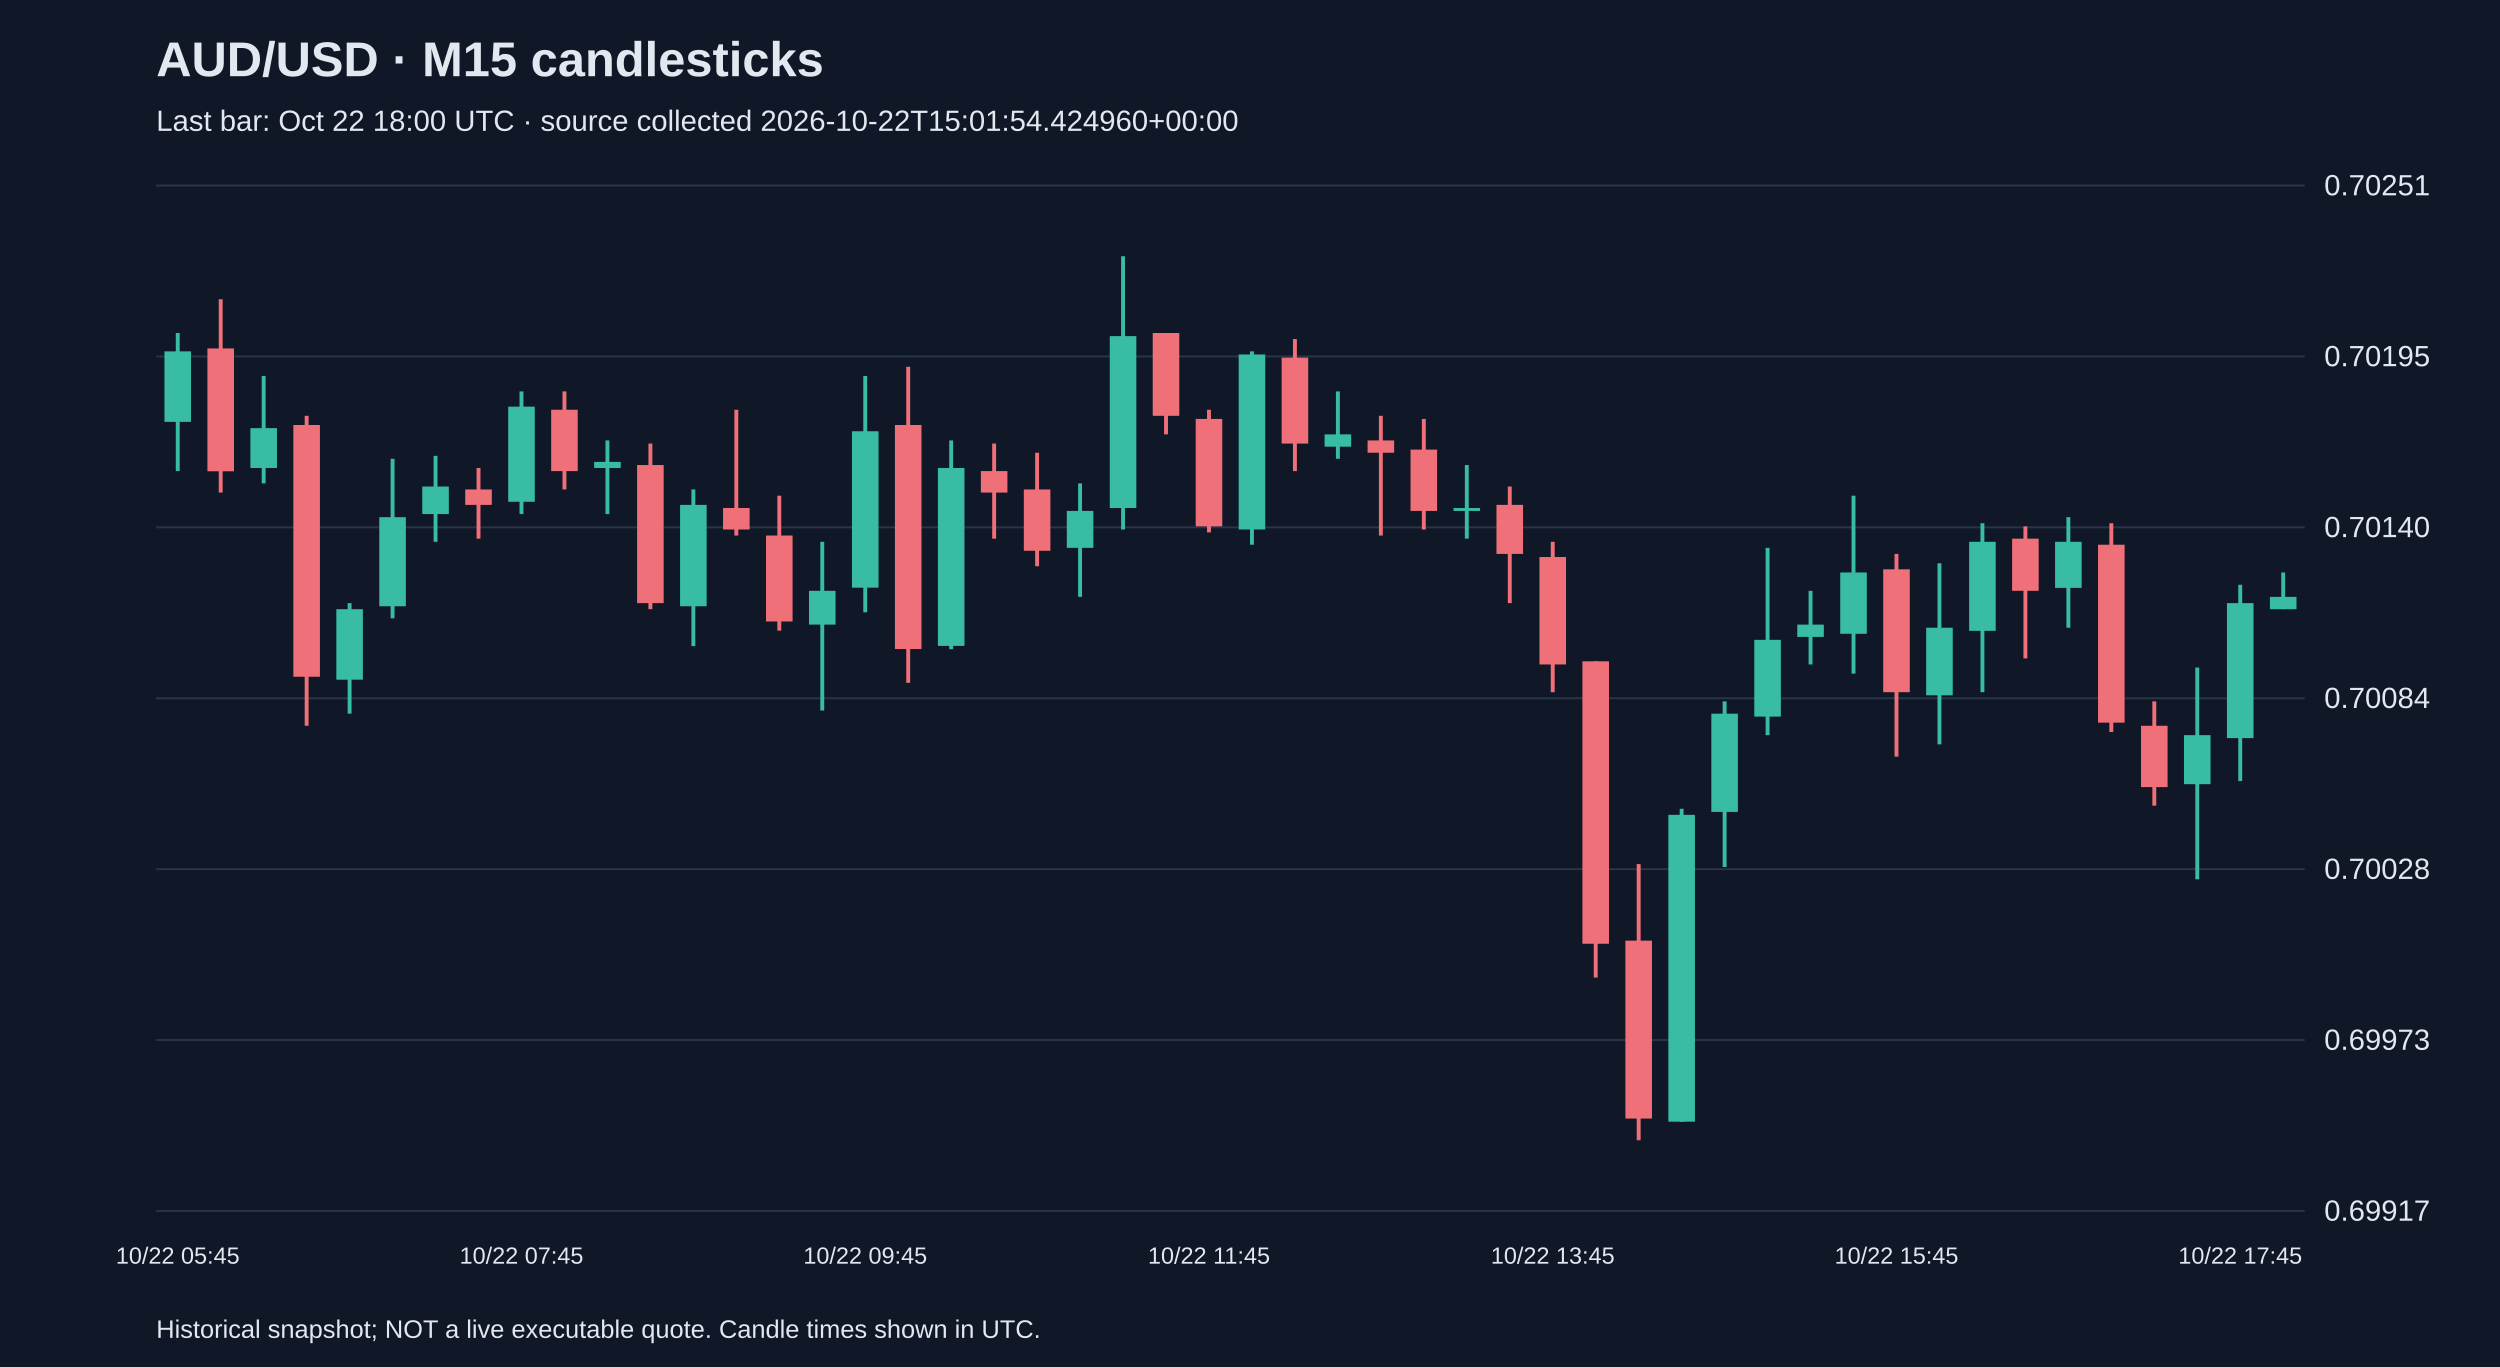
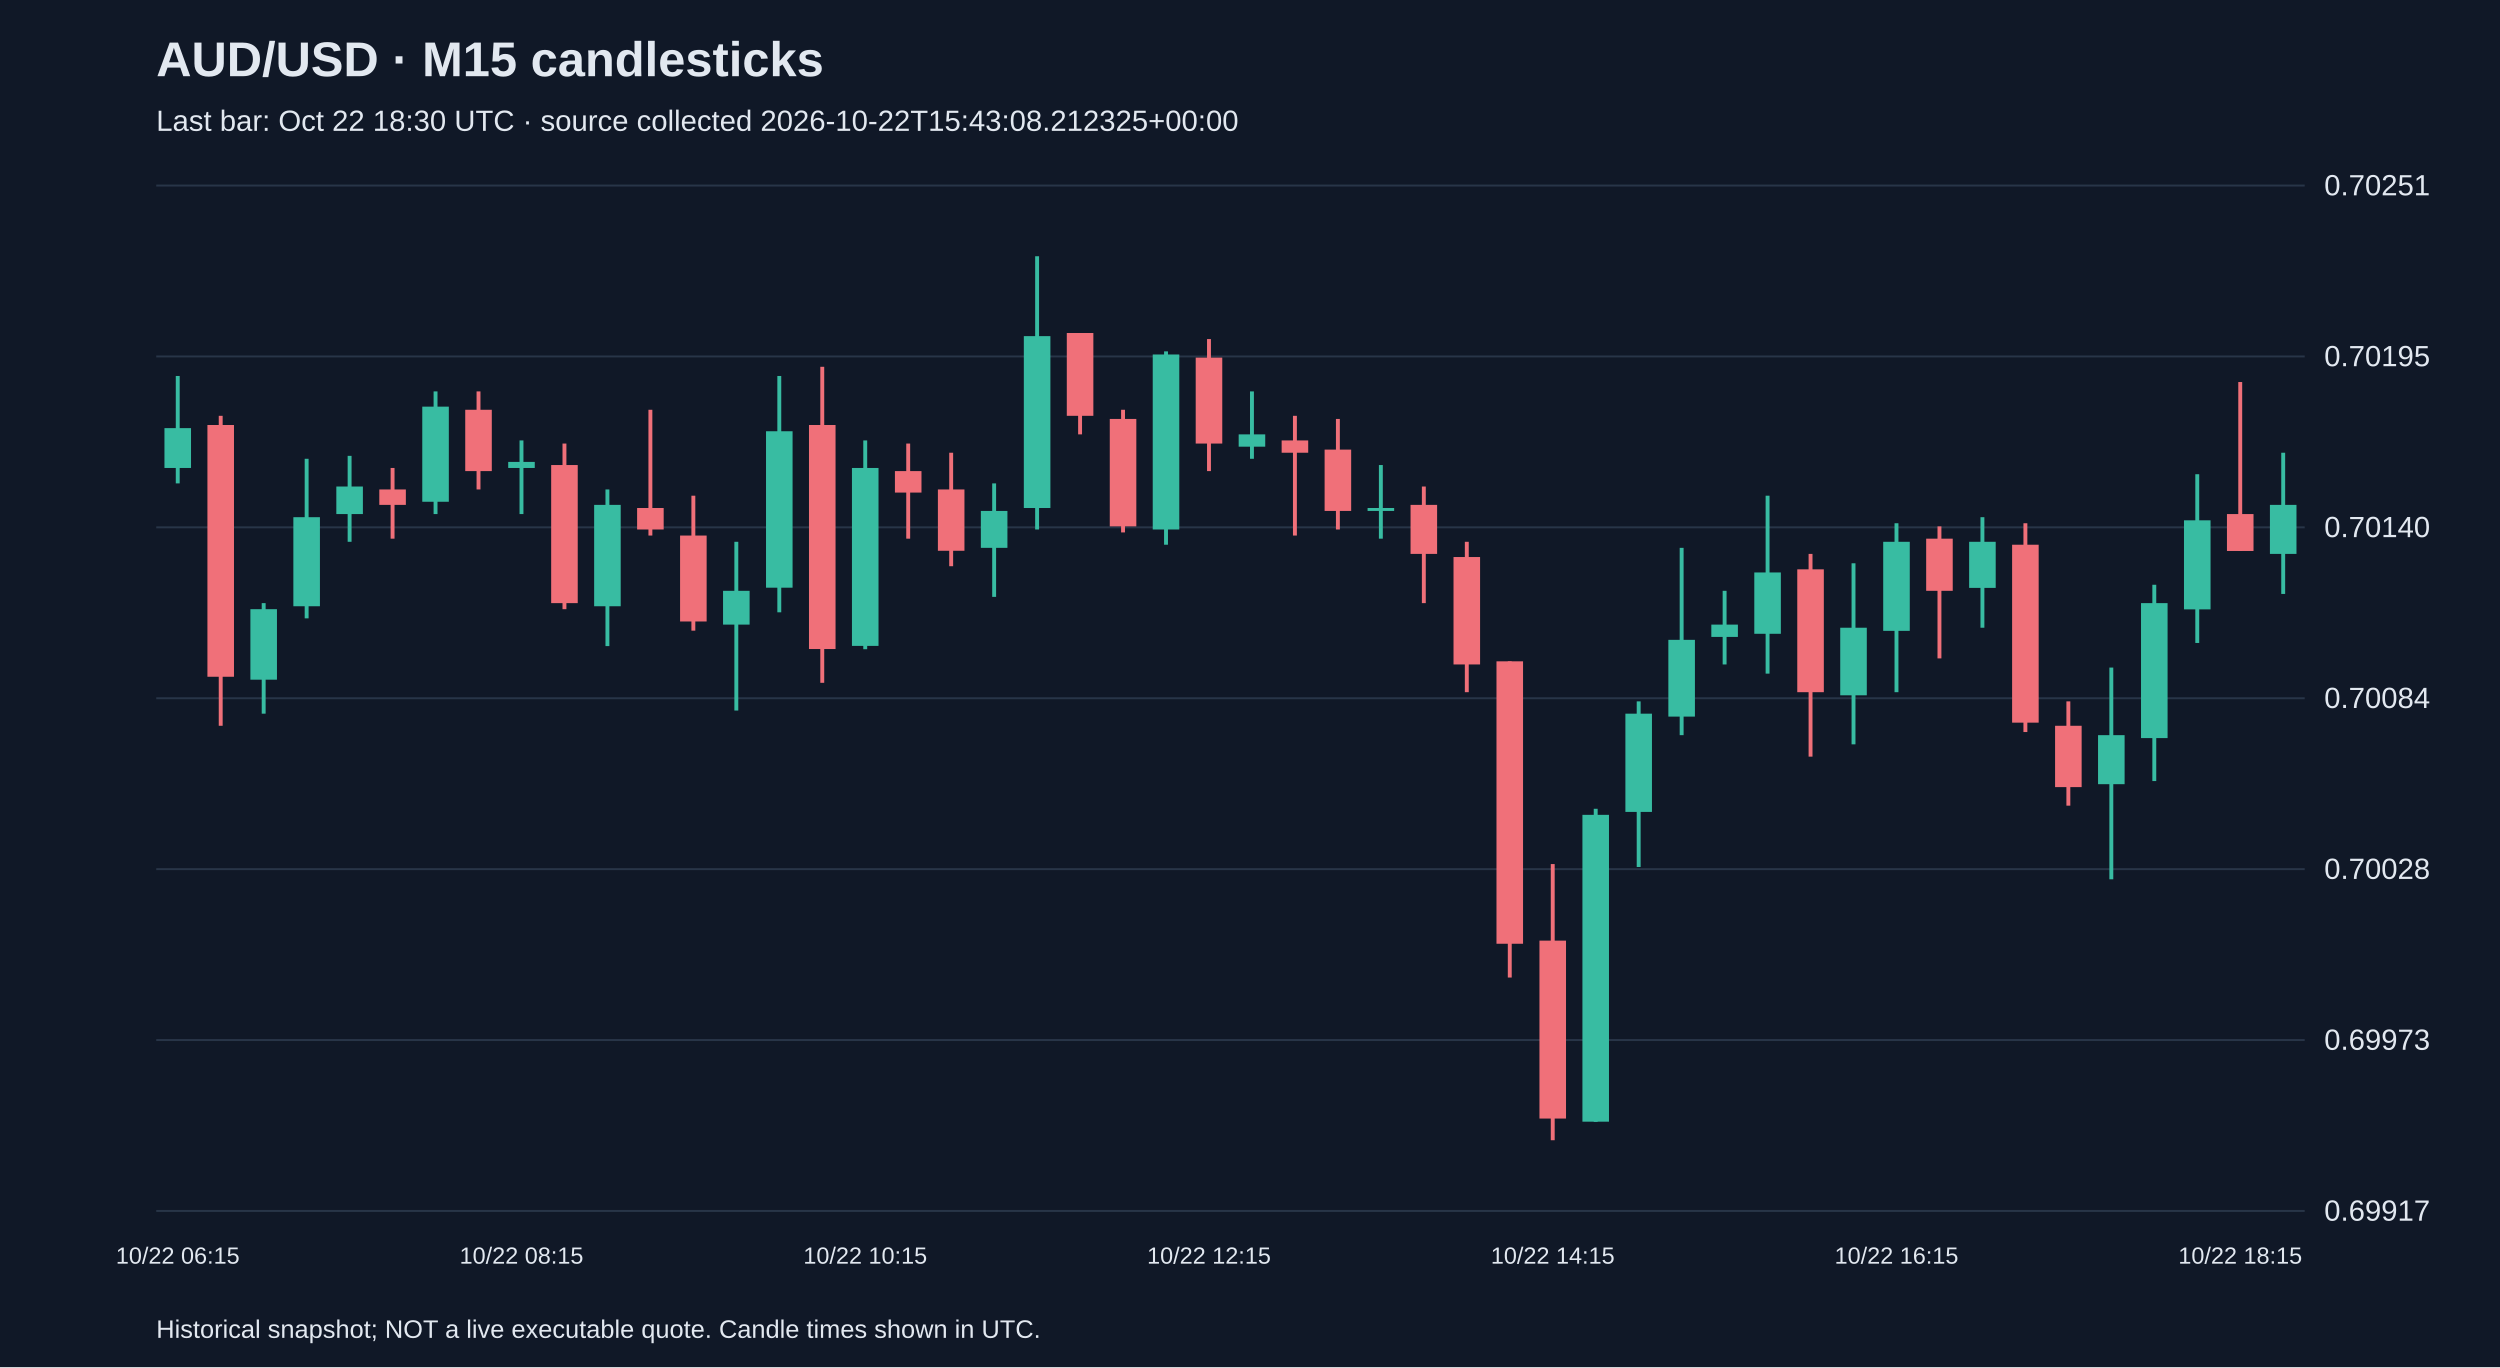
<svg xmlns="http://www.w3.org/2000/svg" viewBox="0 0 1280 700">
  <rect width="100%" height="100%" fill="#101827" />
  <style>text{font-family:Arial,sans-serif;fill:#e2e8f0}</style>
  <text x="80" y="39" font-size="25" font-weight="bold">AUD/USD · M15 candlesticks</text>
-   <text x="80" y="67" font-size="15" fill="#a6b1c5">Last bar: Oct 22 18:00 UTC · source collected 2026-10-22T15:01:54.424960+00:00</text>
+   <text x="80" y="67" font-size="15" fill="#a6b1c5">Last bar: Oct 22 18:30 UTC · source collected 2026-10-22T15:43:08.212325+00:00</text>
  <line x1="80" y1="620.0" x2="1180" y2="620.0" stroke="#283548" />
  <text x="1190" y="625.0" font-size="15">0.69917</text>
  <line x1="80" y1="532.5" x2="1180" y2="532.5" stroke="#283548" />
  <text x="1190" y="537.5" font-size="15">0.69973</text>
  <line x1="80" y1="445.0" x2="1180" y2="445.0" stroke="#283548" />
  <text x="1190" y="450.0" font-size="15">0.70028</text>
  <line x1="80" y1="357.5" x2="1180" y2="357.5" stroke="#283548" />
  <text x="1190" y="362.5" font-size="15">0.70084</text>
  <line x1="80" y1="270.0" x2="1180" y2="270.0" stroke="#283548" />
  <text x="1190" y="275.0" font-size="15">0.70140</text>
  <line x1="80" y1="182.5" x2="1180" y2="182.5" stroke="#283548" />
  <text x="1190" y="187.5" font-size="15">0.70195</text>
  <line x1="80" y1="95.0" x2="1180" y2="95.0" stroke="#283548" />
  <text x="1190" y="100.0" font-size="15">0.70251</text>
-   <line x1="91.0" y1="170.5" x2="91.0" y2="241.2" stroke="#38bca2" stroke-width="2" />
-   <rect x="84.2" y="179.9" width="13.6" height="36.1" fill="#38bca2" />
-   <text x="91.0" y="647" text-anchor="middle" font-size="12">10/22 05:45</text>
-   <line x1="113.0" y1="153.2" x2="113.0" y2="252.2" stroke="#f07079" stroke-width="2" />
-   <rect x="106.2" y="178.4" width="13.6" height="62.9" fill="#f07079" />
-   <line x1="135.0" y1="192.5" x2="135.0" y2="247.5" stroke="#38bca2" stroke-width="2" />
-   <rect x="128.2" y="219.2" width="13.6" height="20.4" fill="#38bca2" />
-   <line x1="157.0" y1="212.9" x2="157.0" y2="371.6" stroke="#f07079" stroke-width="2" />
-   <rect x="150.2" y="217.6" width="13.6" height="128.9" fill="#f07079" />
-   <line x1="179.0" y1="308.8" x2="179.0" y2="365.4" stroke="#38bca2" stroke-width="2" />
-   <rect x="172.2" y="311.9" width="13.6" height="36.1" fill="#38bca2" />
-   <line x1="201.0" y1="234.9" x2="201.0" y2="316.6" stroke="#38bca2" stroke-width="2" />
-   <rect x="194.2" y="264.8" width="13.6" height="45.6" fill="#38bca2" />
-   <line x1="223.0" y1="233.4" x2="223.0" y2="277.4" stroke="#38bca2" stroke-width="2" />
-   <rect x="216.2" y="249.1" width="13.6" height="14.1" fill="#38bca2" />
-   <line x1="245.0" y1="239.6" x2="245.0" y2="275.8" stroke="#f07079" stroke-width="2" />
-   <rect x="238.2" y="250.6" width="13.6" height="7.9" fill="#f07079" />
-   <line x1="267.0" y1="200.4" x2="267.0" y2="263.2" stroke="#38bca2" stroke-width="2" />
-   <rect x="260.2" y="208.2" width="13.6" height="48.7" fill="#38bca2" />
-   <text x="267.0" y="647" text-anchor="middle" font-size="12">10/22 07:45</text>
-   <line x1="289.0" y1="200.4" x2="289.0" y2="250.6" stroke="#f07079" stroke-width="2" />
-   <rect x="282.2" y="209.8" width="13.6" height="31.4" fill="#f07079" />
-   <line x1="311.0" y1="225.5" x2="311.0" y2="263.2" stroke="#38bca2" stroke-width="2" />
-   <rect x="304.2" y="236.5" width="13.6" height="3.1" fill="#38bca2" />
-   <line x1="333.0" y1="227.1" x2="333.0" y2="311.9" stroke="#f07079" stroke-width="2" />
-   <rect x="326.2" y="238.1" width="13.6" height="70.7" fill="#f07079" />
-   <line x1="355.0" y1="250.6" x2="355.0" y2="330.8" stroke="#38bca2" stroke-width="2" />
-   <rect x="348.2" y="258.5" width="13.6" height="51.9" fill="#38bca2" />
-   <line x1="377.0" y1="209.8" x2="377.0" y2="274.2" stroke="#f07079" stroke-width="2" />
-   <rect x="370.2" y="260.1" width="13.6" height="11.0" fill="#f07079" />
-   <line x1="399.0" y1="253.8" x2="399.0" y2="322.9" stroke="#f07079" stroke-width="2" />
-   <rect x="392.2" y="274.2" width="13.6" height="44.0" fill="#f07079" />
-   <line x1="421.0" y1="277.4" x2="421.0" y2="363.8" stroke="#38bca2" stroke-width="2" />
-   <rect x="414.2" y="302.5" width="13.6" height="17.3" fill="#38bca2" />
-   <line x1="443.0" y1="192.5" x2="443.0" y2="313.5" stroke="#38bca2" stroke-width="2" />
-   <rect x="436.2" y="220.8" width="13.6" height="80.1" fill="#38bca2" />
-   <text x="443.0" y="647" text-anchor="middle" font-size="12">10/22 09:45</text>
-   <line x1="465.0" y1="187.8" x2="465.0" y2="349.6" stroke="#f07079" stroke-width="2" />
-   <rect x="458.2" y="217.6" width="13.6" height="114.7" fill="#f07079" />
-   <line x1="487.0" y1="225.5" x2="487.0" y2="332.4" stroke="#38bca2" stroke-width="2" />
-   <rect x="480.2" y="239.6" width="13.6" height="91.1" fill="#38bca2" />
-   <line x1="509.0" y1="227.1" x2="509.0" y2="275.8" stroke="#f07079" stroke-width="2" />
-   <rect x="502.2" y="241.2" width="13.6" height="11.0" fill="#f07079" />
-   <line x1="531.0" y1="231.8" x2="531.0" y2="289.9" stroke="#f07079" stroke-width="2" />
-   <rect x="524.2" y="250.6" width="13.6" height="31.4" fill="#f07079" />
-   <line x1="553.0" y1="247.5" x2="553.0" y2="305.6" stroke="#38bca2" stroke-width="2" />
-   <rect x="546.2" y="261.6" width="13.6" height="18.9" fill="#38bca2" />
-   <line x1="575.0" y1="131.2" x2="575.0" y2="271.1" stroke="#38bca2" stroke-width="2" />
-   <rect x="568.2" y="172.1" width="13.6" height="88.0" fill="#38bca2" />
-   <line x1="597.0" y1="170.5" x2="597.0" y2="222.4" stroke="#f07079" stroke-width="2" />
-   <rect x="590.2" y="170.5" width="13.6" height="42.4" fill="#f07079" />
-   <line x1="619.0" y1="209.8" x2="619.0" y2="272.6" stroke="#f07079" stroke-width="2" />
-   <rect x="612.2" y="214.5" width="13.6" height="55.0" fill="#f07079" />
-   <text x="619.0" y="647" text-anchor="middle" font-size="12">10/22 11:45</text>
-   <line x1="641.0" y1="179.9" x2="641.0" y2="278.9" stroke="#38bca2" stroke-width="2" />
-   <rect x="634.2" y="181.5" width="13.6" height="89.6" fill="#38bca2" />
-   <line x1="663.0" y1="173.6" x2="663.0" y2="241.2" stroke="#f07079" stroke-width="2" />
-   <rect x="656.2" y="183.1" width="13.6" height="44.0" fill="#f07079" />
-   <line x1="685.0" y1="200.4" x2="685.0" y2="234.9" stroke="#38bca2" stroke-width="2" />
-   <rect x="678.2" y="222.4" width="13.6" height="6.3" fill="#38bca2" />
-   <line x1="707.0" y1="212.9" x2="707.0" y2="274.2" stroke="#f07079" stroke-width="2" />
-   <rect x="700.2" y="225.5" width="13.6" height="6.3" fill="#f07079" />
-   <line x1="729.0" y1="214.5" x2="729.0" y2="271.1" stroke="#f07079" stroke-width="2" />
-   <rect x="722.2" y="230.2" width="13.6" height="31.4" fill="#f07079" />
-   <line x1="751.0" y1="238.1" x2="751.0" y2="275.8" stroke="#38bca2" stroke-width="2" />
-   <rect x="744.2" y="260.1" width="13.6" height="1.5" fill="#38bca2" />
-   <line x1="773.0" y1="249.1" x2="773.0" y2="308.8" stroke="#f07079" stroke-width="2" />
-   <rect x="766.2" y="258.5" width="13.6" height="25.1" fill="#f07079" />
-   <line x1="795.0" y1="277.4" x2="795.0" y2="354.4" stroke="#f07079" stroke-width="2" />
-   <rect x="788.2" y="285.2" width="13.6" height="55.0" fill="#f07079" />
-   <text x="795.0" y="647" text-anchor="middle" font-size="12">10/22 13:45</text>
-   <line x1="817.0" y1="338.6" x2="817.0" y2="500.5" stroke="#f07079" stroke-width="2" />
-   <rect x="810.2" y="338.6" width="13.6" height="144.6" fill="#f07079" />
-   <line x1="839.0" y1="442.4" x2="839.0" y2="583.8" stroke="#f07079" stroke-width="2" />
-   <rect x="832.2" y="481.6" width="13.6" height="91.1" fill="#f07079" />
-   <line x1="861.0" y1="414.1" x2="861.0" y2="574.4" stroke="#38bca2" stroke-width="2" />
-   <rect x="854.2" y="417.2" width="13.6" height="157.1" fill="#38bca2" />
-   <line x1="883.0" y1="359.1" x2="883.0" y2="443.9" stroke="#38bca2" stroke-width="2" />
-   <rect x="876.2" y="365.4" width="13.6" height="50.3" fill="#38bca2" />
-   <line x1="905.0" y1="280.5" x2="905.0" y2="376.4" stroke="#38bca2" stroke-width="2" />
-   <rect x="898.2" y="327.6" width="13.6" height="39.3" fill="#38bca2" />
-   <line x1="927.0" y1="302.5" x2="927.0" y2="340.2" stroke="#38bca2" stroke-width="2" />
-   <rect x="920.2" y="319.8" width="13.6" height="6.3" fill="#38bca2" />
-   <line x1="949.0" y1="253.8" x2="949.0" y2="344.9" stroke="#38bca2" stroke-width="2" />
-   <rect x="942.2" y="293.1" width="13.6" height="31.4" fill="#38bca2" />
-   <line x1="971.0" y1="283.6" x2="971.0" y2="387.4" stroke="#f07079" stroke-width="2" />
-   <rect x="964.2" y="291.5" width="13.6" height="62.9" fill="#f07079" />
-   <text x="971.0" y="647" text-anchor="middle" font-size="12">10/22 15:45</text>
-   <line x1="993.0" y1="288.4" x2="993.0" y2="381.1" stroke="#38bca2" stroke-width="2" />
-   <rect x="986.2" y="321.4" width="13.6" height="34.6" fill="#38bca2" />
-   <line x1="1015.0" y1="267.9" x2="1015.0" y2="354.4" stroke="#38bca2" stroke-width="2" />
-   <rect x="1008.2" y="277.4" width="13.6" height="45.6" fill="#38bca2" />
-   <line x1="1037.0" y1="269.5" x2="1037.0" y2="337.1" stroke="#f07079" stroke-width="2" />
-   <rect x="1030.2" y="275.8" width="13.6" height="26.7" fill="#f07079" />
-   <line x1="1059.0" y1="264.8" x2="1059.0" y2="321.4" stroke="#38bca2" stroke-width="2" />
-   <rect x="1052.2" y="277.4" width="13.6" height="23.6" fill="#38bca2" />
-   <line x1="1081.0" y1="267.9" x2="1081.0" y2="374.8" stroke="#f07079" stroke-width="2" />
-   <rect x="1074.2" y="278.9" width="13.6" height="91.1" fill="#f07079" />
-   <line x1="1103.0" y1="359.1" x2="1103.0" y2="412.5" stroke="#f07079" stroke-width="2" />
-   <rect x="1096.2" y="371.6" width="13.6" height="31.4" fill="#f07079" />
-   <line x1="1125.0" y1="341.8" x2="1125.0" y2="450.2" stroke="#38bca2" stroke-width="2" />
-   <rect x="1118.2" y="376.4" width="13.6" height="25.1" fill="#38bca2" />
-   <line x1="1147.0" y1="299.4" x2="1147.0" y2="399.9" stroke="#38bca2" stroke-width="2" />
-   <rect x="1140.2" y="308.8" width="13.6" height="69.1" fill="#38bca2" />
-   <text x="1147.0" y="647" text-anchor="middle" font-size="12">10/22 17:45</text>
-   <line x1="1169.0" y1="293.1" x2="1169.0" y2="311.9" stroke="#38bca2" stroke-width="2" />
-   <rect x="1162.2" y="305.6" width="13.6" height="6.3" fill="#38bca2" />
+   <line x1="91.0" y1="192.5" x2="91.0" y2="247.5" stroke="#38bca2" stroke-width="2" />
+   <rect x="84.2" y="219.2" width="13.6" height="20.4" fill="#38bca2" />
+   <text x="91.0" y="647" text-anchor="middle" font-size="12">10/22 06:15</text>
+   <line x1="113.0" y1="212.9" x2="113.0" y2="371.6" stroke="#f07079" stroke-width="2" />
+   <rect x="106.2" y="217.6" width="13.6" height="128.9" fill="#f07079" />
+   <line x1="135.0" y1="308.8" x2="135.0" y2="365.4" stroke="#38bca2" stroke-width="2" />
+   <rect x="128.2" y="311.9" width="13.6" height="36.1" fill="#38bca2" />
+   <line x1="157.0" y1="234.9" x2="157.0" y2="316.6" stroke="#38bca2" stroke-width="2" />
+   <rect x="150.2" y="264.8" width="13.6" height="45.6" fill="#38bca2" />
+   <line x1="179.0" y1="233.4" x2="179.0" y2="277.4" stroke="#38bca2" stroke-width="2" />
+   <rect x="172.2" y="249.1" width="13.6" height="14.1" fill="#38bca2" />
+   <line x1="201.0" y1="239.6" x2="201.0" y2="275.8" stroke="#f07079" stroke-width="2" />
+   <rect x="194.2" y="250.6" width="13.6" height="7.9" fill="#f07079" />
+   <line x1="223.0" y1="200.4" x2="223.0" y2="263.2" stroke="#38bca2" stroke-width="2" />
+   <rect x="216.2" y="208.2" width="13.6" height="48.7" fill="#38bca2" />
+   <line x1="245.0" y1="200.4" x2="245.0" y2="250.6" stroke="#f07079" stroke-width="2" />
+   <rect x="238.2" y="209.8" width="13.6" height="31.4" fill="#f07079" />
+   <line x1="267.0" y1="225.5" x2="267.0" y2="263.2" stroke="#38bca2" stroke-width="2" />
+   <rect x="260.2" y="236.5" width="13.6" height="3.1" fill="#38bca2" />
+   <text x="267.0" y="647" text-anchor="middle" font-size="12">10/22 08:15</text>
+   <line x1="289.0" y1="227.1" x2="289.0" y2="311.9" stroke="#f07079" stroke-width="2" />
+   <rect x="282.2" y="238.1" width="13.6" height="70.7" fill="#f07079" />
+   <line x1="311.0" y1="250.6" x2="311.0" y2="330.8" stroke="#38bca2" stroke-width="2" />
+   <rect x="304.2" y="258.5" width="13.6" height="51.9" fill="#38bca2" />
+   <line x1="333.0" y1="209.8" x2="333.0" y2="274.2" stroke="#f07079" stroke-width="2" />
+   <rect x="326.2" y="260.1" width="13.6" height="11.0" fill="#f07079" />
+   <line x1="355.0" y1="253.8" x2="355.0" y2="322.9" stroke="#f07079" stroke-width="2" />
+   <rect x="348.2" y="274.2" width="13.6" height="44.0" fill="#f07079" />
+   <line x1="377.0" y1="277.4" x2="377.0" y2="363.8" stroke="#38bca2" stroke-width="2" />
+   <rect x="370.2" y="302.5" width="13.6" height="17.3" fill="#38bca2" />
+   <line x1="399.0" y1="192.5" x2="399.0" y2="313.5" stroke="#38bca2" stroke-width="2" />
+   <rect x="392.2" y="220.8" width="13.6" height="80.1" fill="#38bca2" />
+   <line x1="421.0" y1="187.8" x2="421.0" y2="349.6" stroke="#f07079" stroke-width="2" />
+   <rect x="414.2" y="217.6" width="13.6" height="114.7" fill="#f07079" />
+   <line x1="443.0" y1="225.5" x2="443.0" y2="332.4" stroke="#38bca2" stroke-width="2" />
+   <rect x="436.2" y="239.6" width="13.6" height="91.1" fill="#38bca2" />
+   <text x="443.0" y="647" text-anchor="middle" font-size="12">10/22 10:15</text>
+   <line x1="465.0" y1="227.1" x2="465.0" y2="275.8" stroke="#f07079" stroke-width="2" />
+   <rect x="458.2" y="241.2" width="13.6" height="11.0" fill="#f07079" />
+   <line x1="487.0" y1="231.8" x2="487.0" y2="289.9" stroke="#f07079" stroke-width="2" />
+   <rect x="480.2" y="250.6" width="13.6" height="31.4" fill="#f07079" />
+   <line x1="509.0" y1="247.5" x2="509.0" y2="305.6" stroke="#38bca2" stroke-width="2" />
+   <rect x="502.2" y="261.6" width="13.6" height="18.9" fill="#38bca2" />
+   <line x1="531.0" y1="131.2" x2="531.0" y2="271.1" stroke="#38bca2" stroke-width="2" />
+   <rect x="524.2" y="172.1" width="13.6" height="88.0" fill="#38bca2" />
+   <line x1="553.0" y1="170.5" x2="553.0" y2="222.4" stroke="#f07079" stroke-width="2" />
+   <rect x="546.2" y="170.5" width="13.6" height="42.4" fill="#f07079" />
+   <line x1="575.0" y1="209.8" x2="575.0" y2="272.6" stroke="#f07079" stroke-width="2" />
+   <rect x="568.2" y="214.5" width="13.6" height="55.0" fill="#f07079" />
+   <line x1="597.0" y1="179.9" x2="597.0" y2="278.9" stroke="#38bca2" stroke-width="2" />
+   <rect x="590.2" y="181.5" width="13.6" height="89.6" fill="#38bca2" />
+   <line x1="619.0" y1="173.6" x2="619.0" y2="241.2" stroke="#f07079" stroke-width="2" />
+   <rect x="612.2" y="183.1" width="13.6" height="44.0" fill="#f07079" />
+   <text x="619.0" y="647" text-anchor="middle" font-size="12">10/22 12:15</text>
+   <line x1="641.0" y1="200.4" x2="641.0" y2="234.9" stroke="#38bca2" stroke-width="2" />
+   <rect x="634.2" y="222.4" width="13.6" height="6.3" fill="#38bca2" />
+   <line x1="663.0" y1="212.9" x2="663.0" y2="274.2" stroke="#f07079" stroke-width="2" />
+   <rect x="656.2" y="225.5" width="13.6" height="6.3" fill="#f07079" />
+   <line x1="685.0" y1="214.5" x2="685.0" y2="271.1" stroke="#f07079" stroke-width="2" />
+   <rect x="678.2" y="230.2" width="13.6" height="31.4" fill="#f07079" />
+   <line x1="707.0" y1="238.1" x2="707.0" y2="275.8" stroke="#38bca2" stroke-width="2" />
+   <rect x="700.2" y="260.1" width="13.6" height="1.5" fill="#38bca2" />
+   <line x1="729.0" y1="249.1" x2="729.0" y2="308.8" stroke="#f07079" stroke-width="2" />
+   <rect x="722.2" y="258.5" width="13.6" height="25.1" fill="#f07079" />
+   <line x1="751.0" y1="277.4" x2="751.0" y2="354.4" stroke="#f07079" stroke-width="2" />
+   <rect x="744.2" y="285.2" width="13.6" height="55.0" fill="#f07079" />
+   <line x1="773.0" y1="338.6" x2="773.0" y2="500.5" stroke="#f07079" stroke-width="2" />
+   <rect x="766.2" y="338.6" width="13.6" height="144.6" fill="#f07079" />
+   <line x1="795.0" y1="442.4" x2="795.0" y2="583.8" stroke="#f07079" stroke-width="2" />
+   <rect x="788.2" y="481.6" width="13.6" height="91.1" fill="#f07079" />
+   <text x="795.0" y="647" text-anchor="middle" font-size="12">10/22 14:15</text>
+   <line x1="817.0" y1="414.1" x2="817.0" y2="574.4" stroke="#38bca2" stroke-width="2" />
+   <rect x="810.2" y="417.2" width="13.6" height="157.1" fill="#38bca2" />
+   <line x1="839.0" y1="359.1" x2="839.0" y2="443.9" stroke="#38bca2" stroke-width="2" />
+   <rect x="832.2" y="365.4" width="13.6" height="50.3" fill="#38bca2" />
+   <line x1="861.0" y1="280.5" x2="861.0" y2="376.4" stroke="#38bca2" stroke-width="2" />
+   <rect x="854.2" y="327.6" width="13.6" height="39.3" fill="#38bca2" />
+   <line x1="883.0" y1="302.5" x2="883.0" y2="340.2" stroke="#38bca2" stroke-width="2" />
+   <rect x="876.2" y="319.8" width="13.6" height="6.3" fill="#38bca2" />
+   <line x1="905.0" y1="253.8" x2="905.0" y2="344.9" stroke="#38bca2" stroke-width="2" />
+   <rect x="898.2" y="293.1" width="13.6" height="31.4" fill="#38bca2" />
+   <line x1="927.0" y1="283.6" x2="927.0" y2="387.4" stroke="#f07079" stroke-width="2" />
+   <rect x="920.2" y="291.5" width="13.6" height="62.9" fill="#f07079" />
+   <line x1="949.0" y1="288.4" x2="949.0" y2="381.1" stroke="#38bca2" stroke-width="2" />
+   <rect x="942.2" y="321.4" width="13.6" height="34.6" fill="#38bca2" />
+   <line x1="971.0" y1="267.9" x2="971.0" y2="354.4" stroke="#38bca2" stroke-width="2" />
+   <rect x="964.2" y="277.4" width="13.6" height="45.6" fill="#38bca2" />
+   <text x="971.0" y="647" text-anchor="middle" font-size="12">10/22 16:15</text>
+   <line x1="993.0" y1="269.5" x2="993.0" y2="337.1" stroke="#f07079" stroke-width="2" />
+   <rect x="986.2" y="275.8" width="13.6" height="26.7" fill="#f07079" />
+   <line x1="1015.0" y1="264.8" x2="1015.0" y2="321.4" stroke="#38bca2" stroke-width="2" />
+   <rect x="1008.2" y="277.4" width="13.6" height="23.6" fill="#38bca2" />
+   <line x1="1037.0" y1="267.9" x2="1037.0" y2="374.8" stroke="#f07079" stroke-width="2" />
+   <rect x="1030.2" y="278.9" width="13.6" height="91.1" fill="#f07079" />
+   <line x1="1059.0" y1="359.1" x2="1059.0" y2="412.5" stroke="#f07079" stroke-width="2" />
+   <rect x="1052.2" y="371.6" width="13.6" height="31.4" fill="#f07079" />
+   <line x1="1081.0" y1="341.8" x2="1081.0" y2="450.2" stroke="#38bca2" stroke-width="2" />
+   <rect x="1074.2" y="376.4" width="13.6" height="25.1" fill="#38bca2" />
+   <line x1="1103.0" y1="299.4" x2="1103.0" y2="399.9" stroke="#38bca2" stroke-width="2" />
+   <rect x="1096.2" y="308.8" width="13.6" height="69.1" fill="#38bca2" />
+   <line x1="1125.0" y1="242.8" x2="1125.0" y2="329.2" stroke="#38bca2" stroke-width="2" />
+   <rect x="1118.2" y="266.4" width="13.6" height="45.6" fill="#38bca2" />
+   <line x1="1147.0" y1="195.6" x2="1147.0" y2="282.1" stroke="#f07079" stroke-width="2" />
+   <rect x="1140.2" y="263.2" width="13.6" height="18.9" fill="#f07079" />
+   <text x="1147.0" y="647" text-anchor="middle" font-size="12">10/22 18:15</text>
+   <line x1="1169.0" y1="231.8" x2="1169.0" y2="304.1" stroke="#38bca2" stroke-width="2" />
+   <rect x="1162.2" y="258.5" width="13.6" height="25.1" fill="#38bca2" />
  <text x="80" y="685" font-size="13">Historical snapshot; NOT a live executable quote. Candle times shown in UTC.</text>
</svg>
